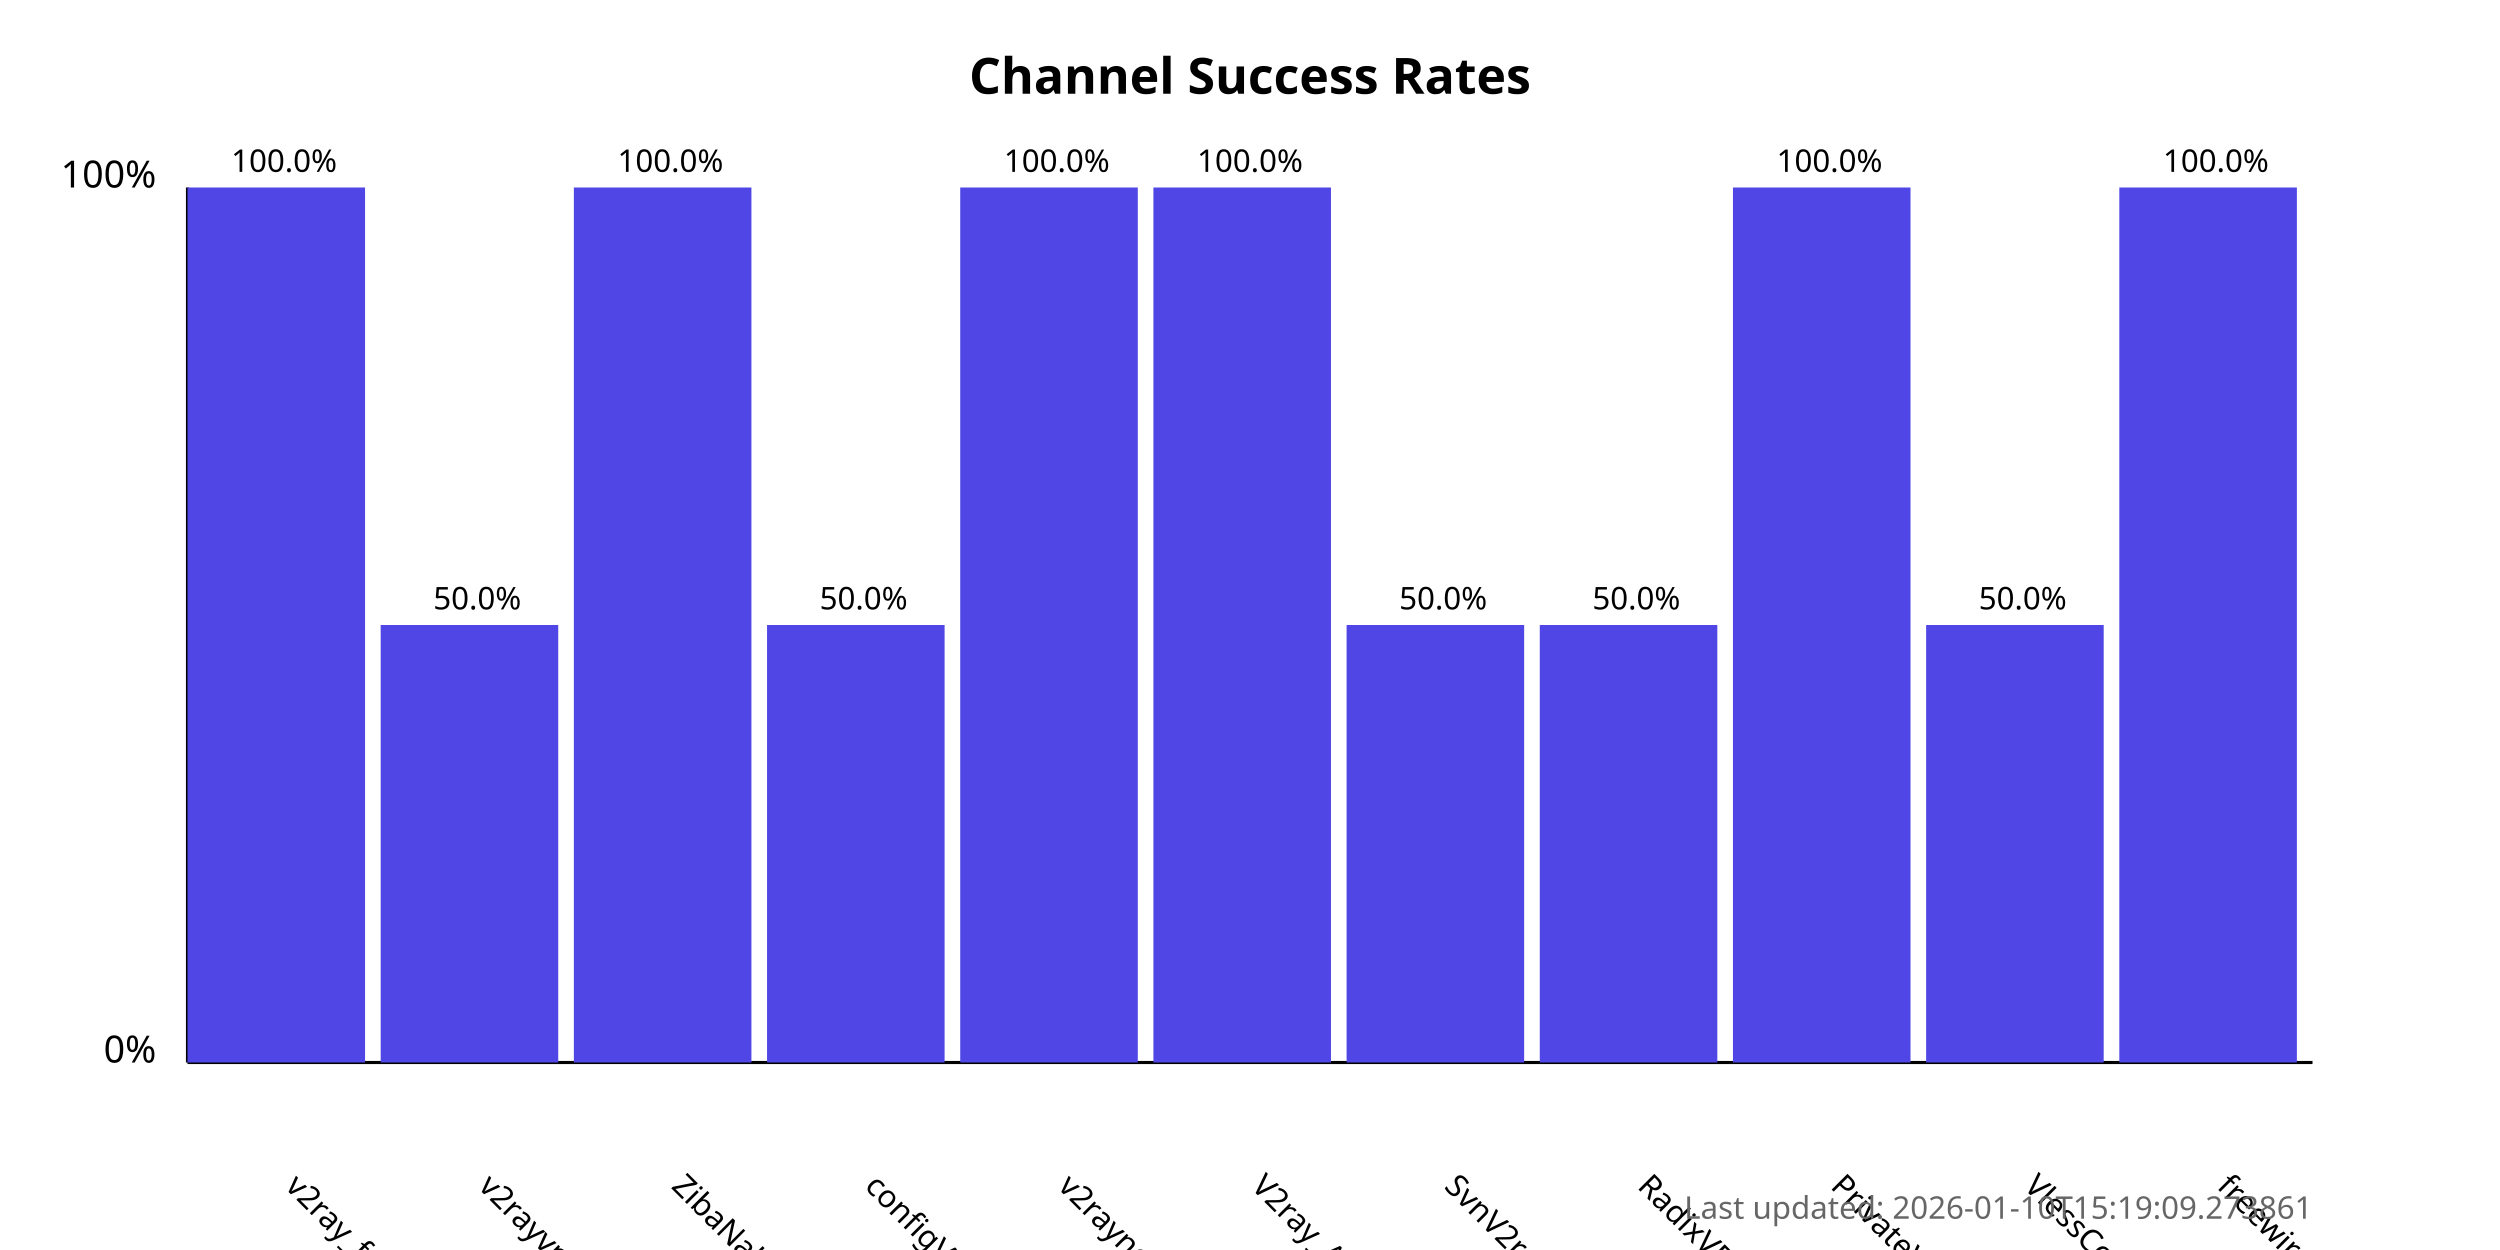
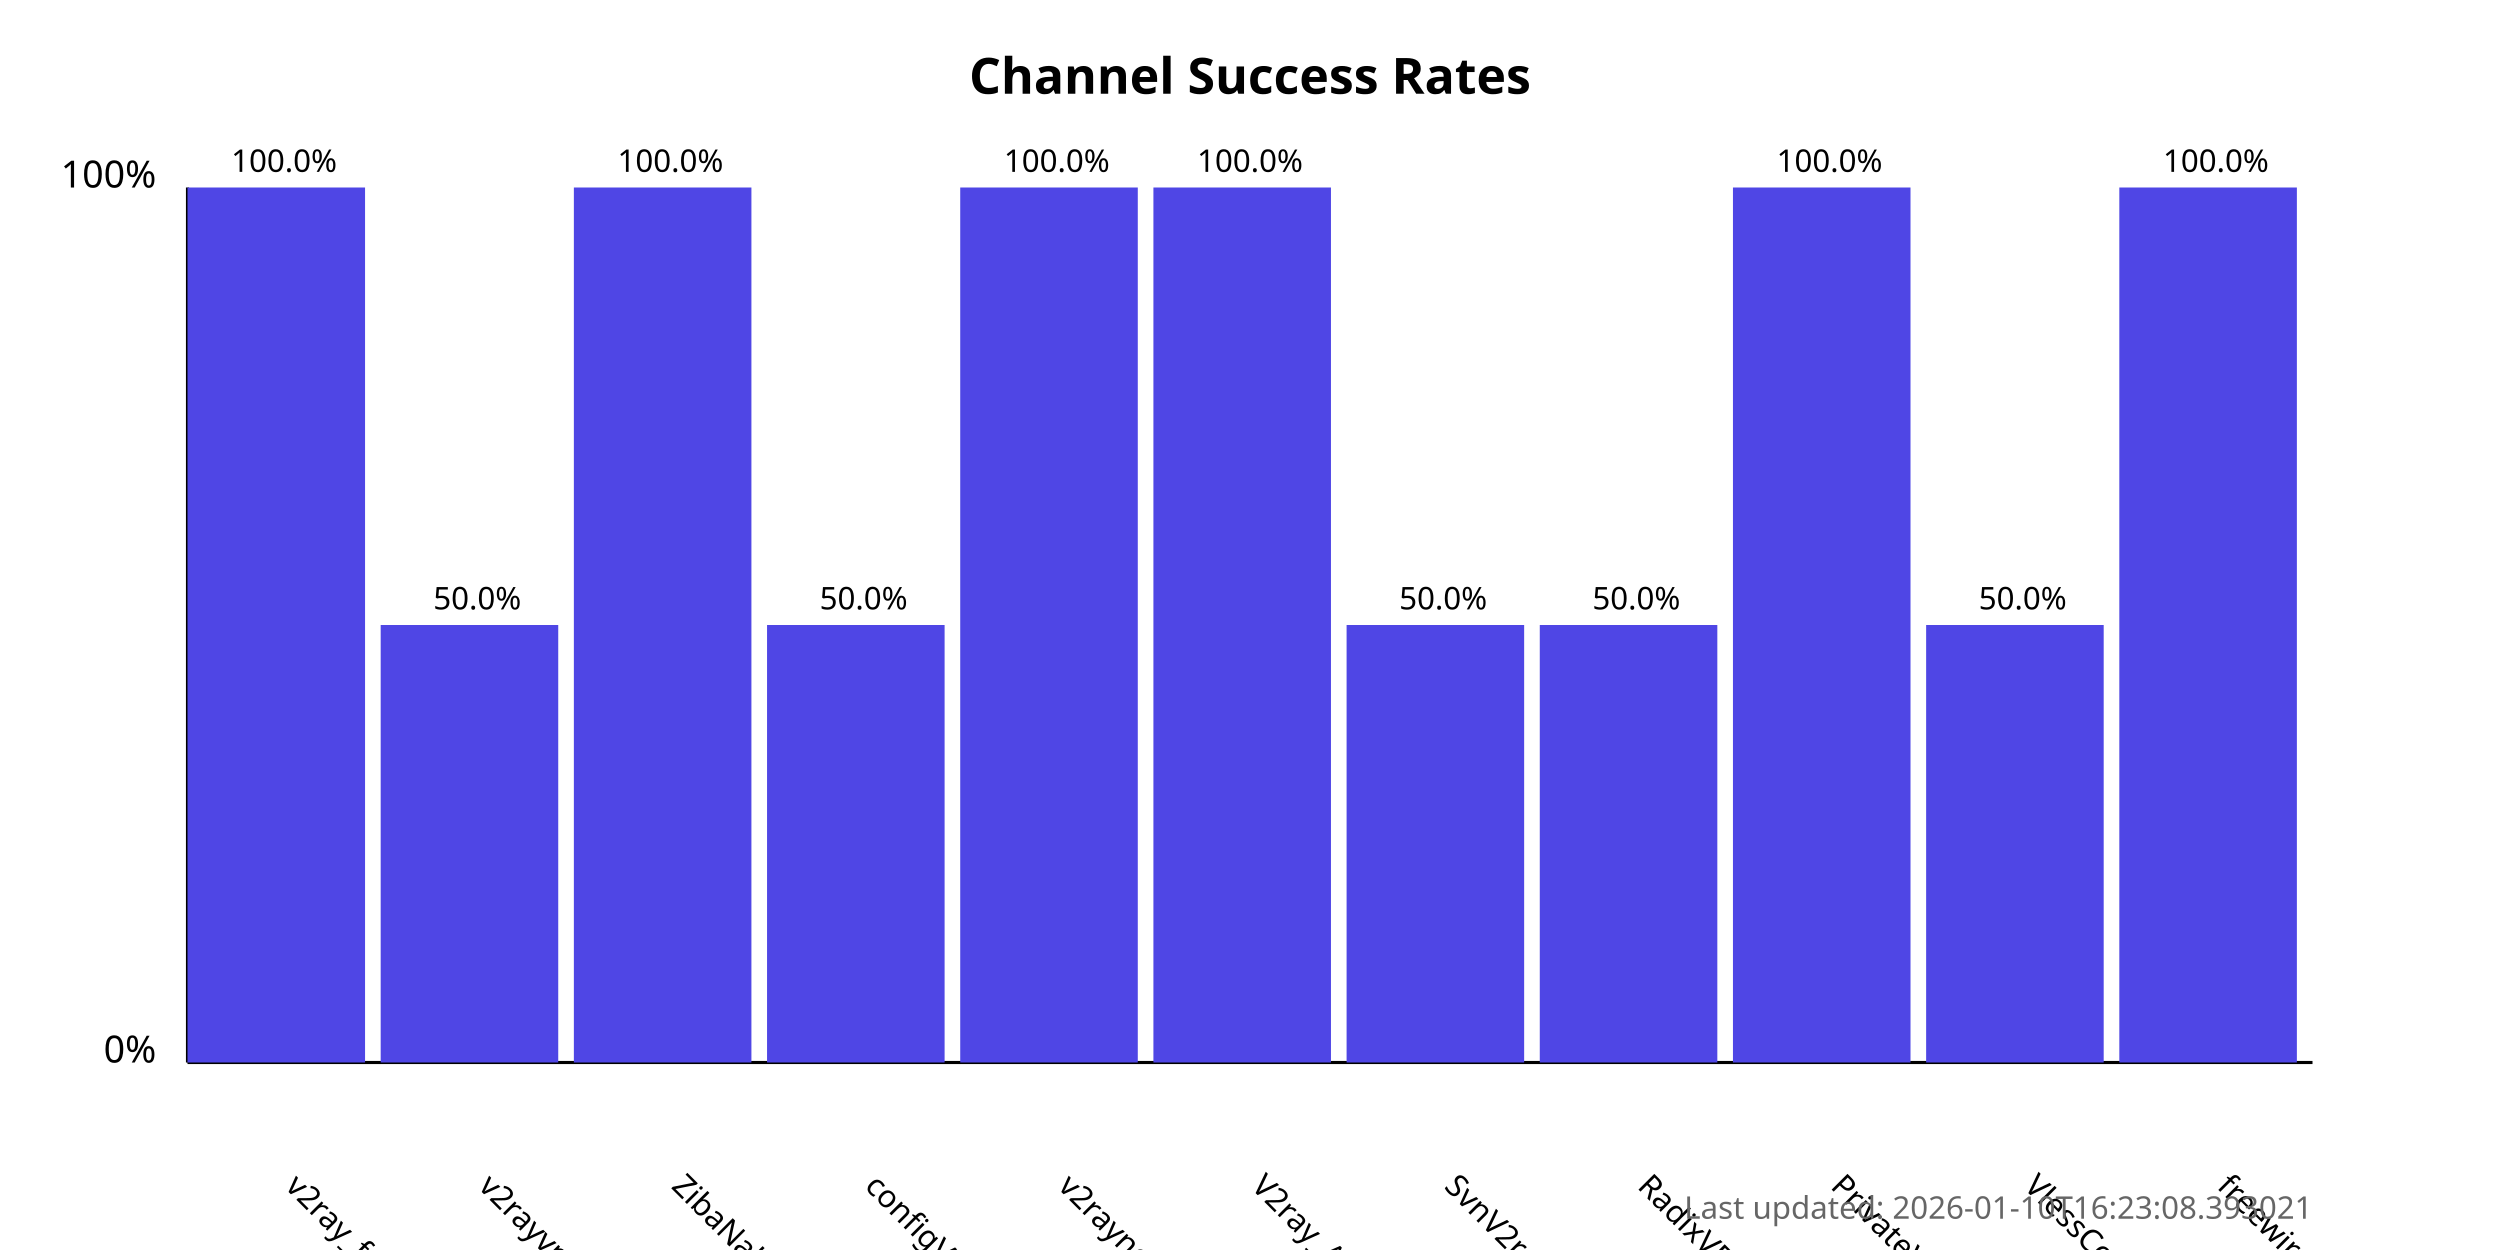
<svg xmlns="http://www.w3.org/2000/svg" width="800" height="400">
  <style>
            .chart-title { font: bold 16px sans-serif; }
            .axis-label { font: 12px sans-serif; }
            .tick-label { font: 10px sans-serif; }
            .bar { fill: #4f46e5; }
            .bar:hover { fill: #6366f1; }
            .timestamp { font: 10px sans-serif; fill: #666; }
        </style>
  <text x="400.0" y="30" text-anchor="middle" class="chart-title">
            Channel Success Rates
        </text>
  <line x1="60" y1="340" x2="60" y2="60" stroke="black" stroke-width="1" />
  <line x1="60" y1="340" x2="740" y2="340" stroke="black" stroke-width="1" />
  <text x="50" y="340" text-anchor="end" class="axis-label">0%</text>
  <text x="50" y="60" text-anchor="end" class="axis-label">100%</text>
  <g>
    <rect x="60" y="60.0" width="56.818" height="280.0" class="bar" />
    <text x="90.909" y="380" transform="rotate(45, 90.90909, 380)" text-anchor="start" class="tick-label">
                v2ray_free_conf
            </text>
    <text x="90.909" y="55.0" text-anchor="middle" class="tick-label">
                100.0%
            </text>
  </g>
  <g>
    <rect x="121.818" y="200.0" width="56.818" height="140.0" class="bar" />
    <text x="152.727" y="380" transform="rotate(45, 152.7273, 380)" text-anchor="start" class="tick-label">
                v2rayvpno
            </text>
    <text x="152.727" y="195.0" text-anchor="middle" class="tick-label">
                50.0%
            </text>
  </g>
  <g>
    <rect x="183.636" y="60.0" width="56.818" height="280.0" class="bar" />
    <text x="214.545" y="380" transform="rotate(45, 214.5455, 380)" text-anchor="start" class="tick-label">
                ZibaNabz
            </text>
    <text x="214.545" y="55.0" text-anchor="middle" class="tick-label">
                100.0%
            </text>
  </g>
  <g>
    <rect x="245.455" y="200.0" width="56.818" height="140.0" class="bar" />
    <text x="276.364" y="380" transform="rotate(45, 276.3636, 380)" text-anchor="start" class="tick-label">
                configV2rayForFree
            </text>
    <text x="276.364" y="195.0" text-anchor="middle" class="tick-label">
                50.0%
            </text>
  </g>
  <g>
    <rect x="307.273" y="60.0" width="56.818" height="280.0" class="bar" />
    <text x="338.182" y="380" transform="rotate(45, 338.1818, 380)" text-anchor="start" class="tick-label">
                v2rayngvpn
            </text>
    <text x="338.182" y="55.0" text-anchor="middle" class="tick-label">
                100.0%
            </text>
  </g>
  <g>
    <rect x="369.091" y="60.0" width="56.818" height="280.0" class="bar" />
    <text x="400.0" y="380" transform="rotate(45, 400.0, 380)" text-anchor="start" class="tick-label">
                V2ray_Alpha
            </text>
    <text x="400.0" y="55.0" text-anchor="middle" class="tick-label">
                100.0%
            </text>
  </g>
  <g>
    <rect x="430.909" y="200.0" width="56.818" height="140.0" class="bar" />
    <text x="461.818" y="380" transform="rotate(45, 461.8182, 380)" text-anchor="start" class="tick-label">
                SvnV2ray
            </text>
    <text x="461.818" y="195.0" text-anchor="middle" class="tick-label">
                50.0%
            </text>
  </g>
  <g>
    <rect x="492.727" y="200.0" width="56.818" height="140.0" class="bar" />
    <text x="523.636" y="380" transform="rotate(45, 523.6364, 380)" text-anchor="start" class="tick-label">
                RadixVPN
            </text>
    <text x="523.636" y="195.0" text-anchor="middle" class="tick-label">
                50.0%
            </text>
  </g>
  <g>
    <rect x="554.545" y="60.0" width="56.818" height="280.0" class="bar" />
    <text x="585.455" y="380" transform="rotate(45, 585.4545, 380)" text-anchor="start" class="tick-label">
                PrivateVPNs
            </text>
    <text x="585.455" y="55.0" text-anchor="middle" class="tick-label">
                100.0%
            </text>
  </g>
  <g>
    <rect x="616.364" y="200.0" width="56.818" height="140.0" class="bar" />
    <text x="647.273" y="380" transform="rotate(45, 647.2727, 380)" text-anchor="start" class="tick-label">
                VlessConfig
            </text>
    <text x="647.273" y="195.0" text-anchor="middle" class="tick-label">
                50.0%
            </text>
  </g>
  <g>
    <rect x="678.182" y="60.0" width="56.818" height="280.0" class="bar" />
    <text x="709.091" y="380" transform="rotate(45, 709.0909, 380)" text-anchor="start" class="tick-label">
                freewireguard
            </text>
    <text x="709.091" y="55.0" text-anchor="middle" class="tick-label">
                100.0%
            </text>
  </g>
  <text x="740" y="390" text-anchor="end" class="timestamp">
-             Last updated: 2026-01-10T15:19:09.273861
+             Last updated: 2026-01-10T16:23:08.393021
        </text>
</svg>
